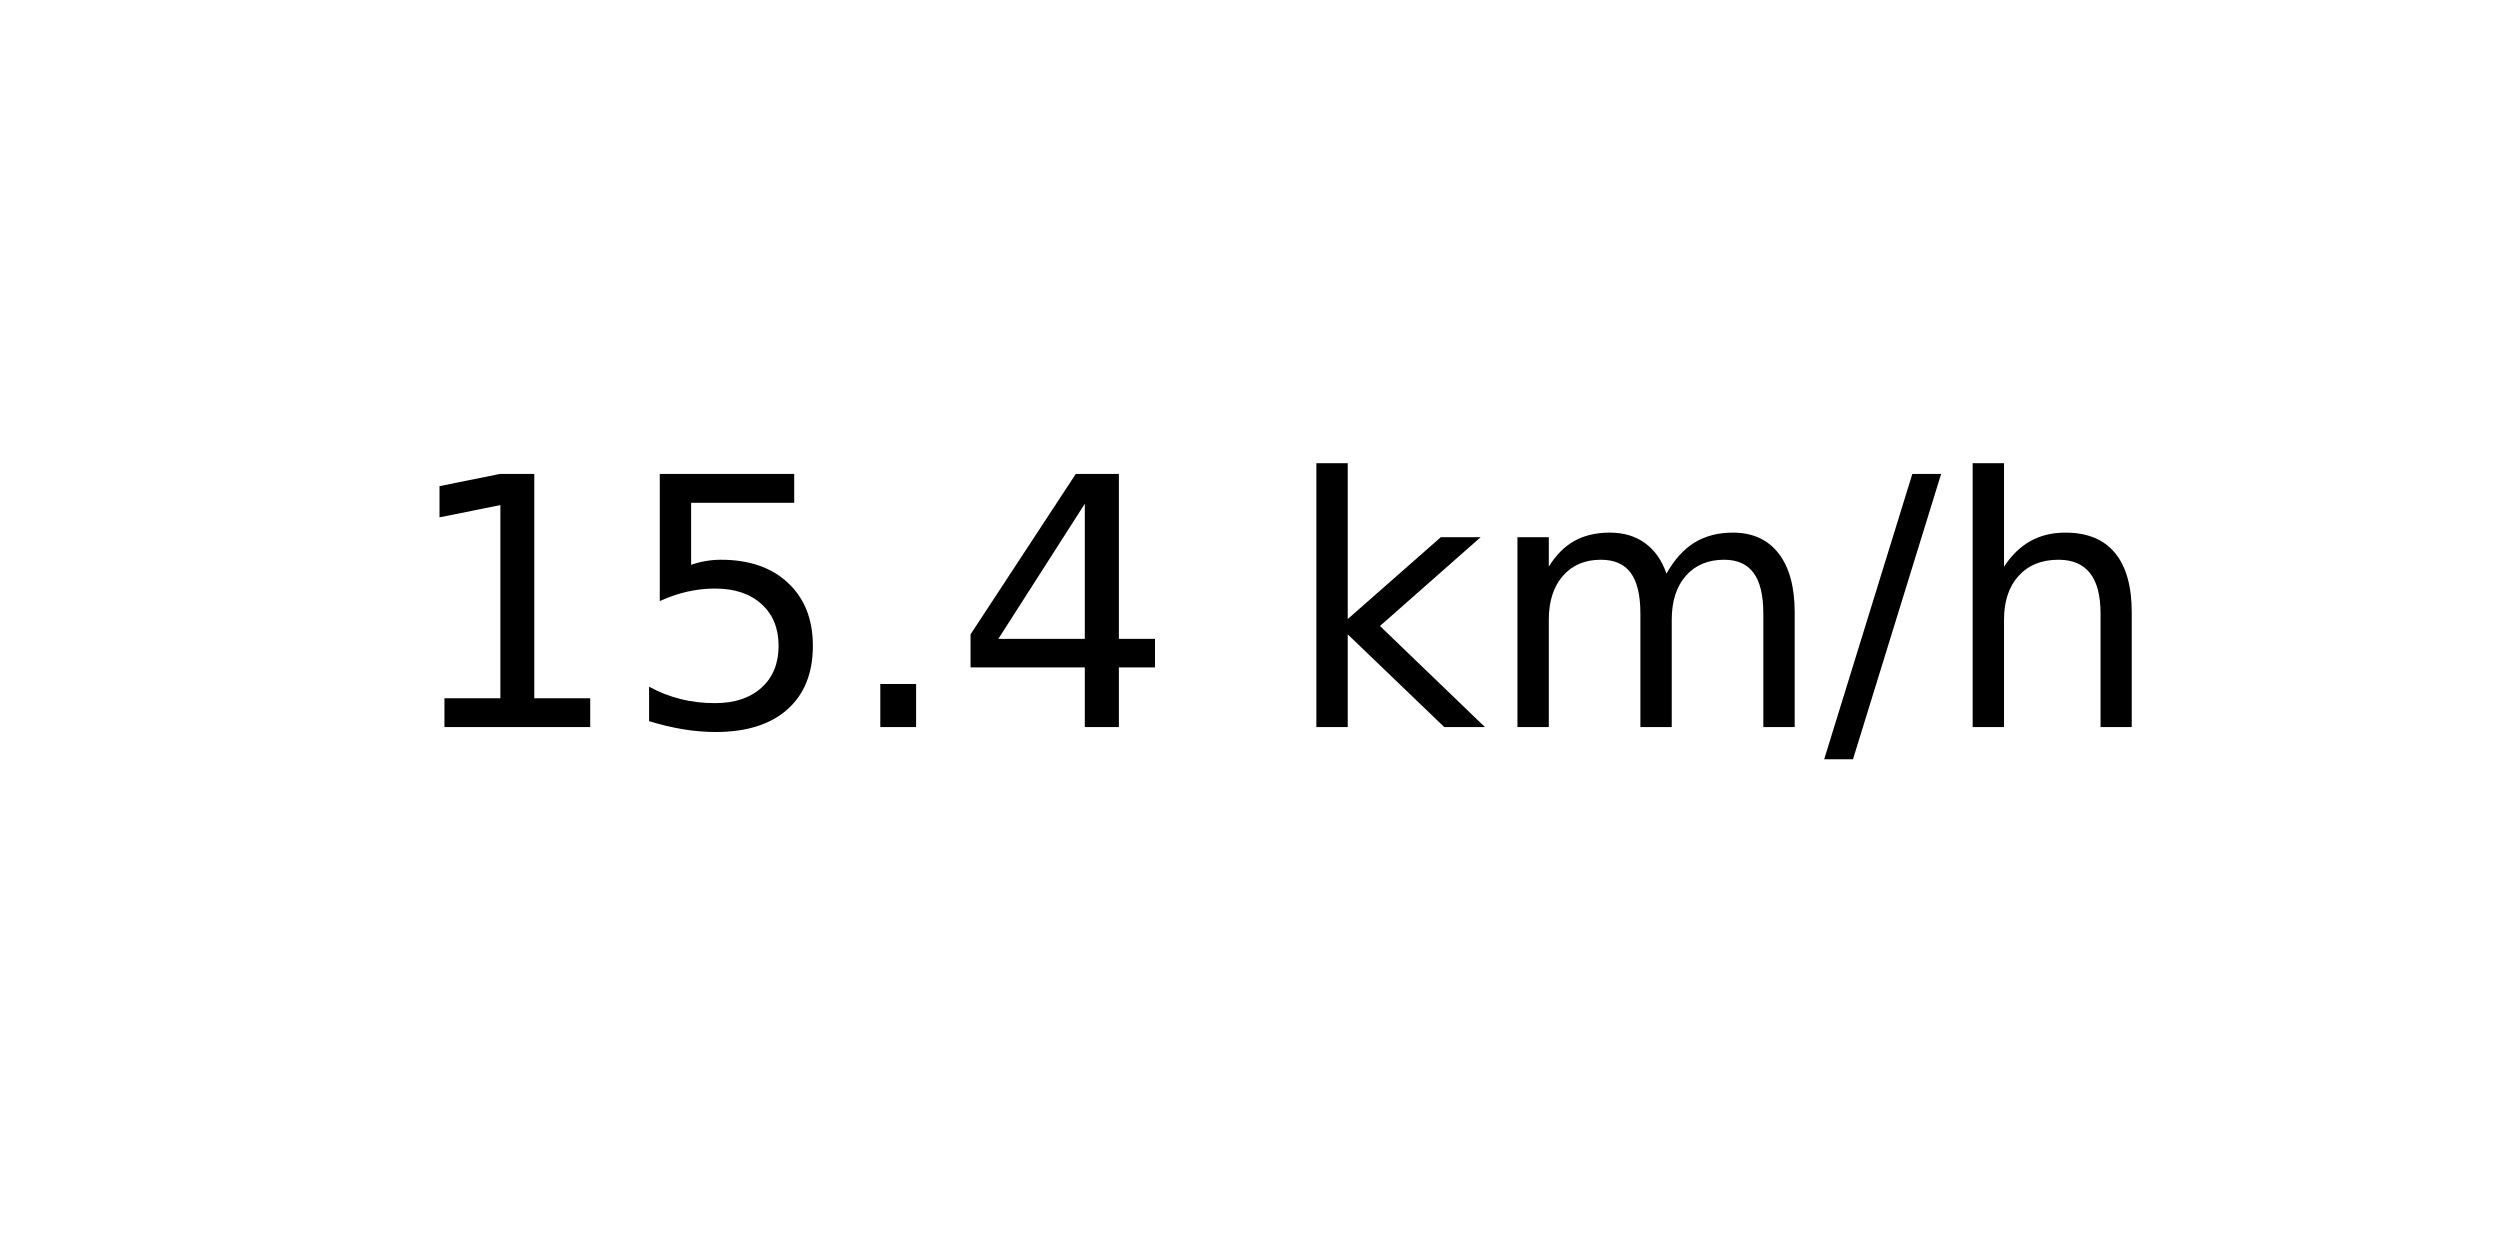
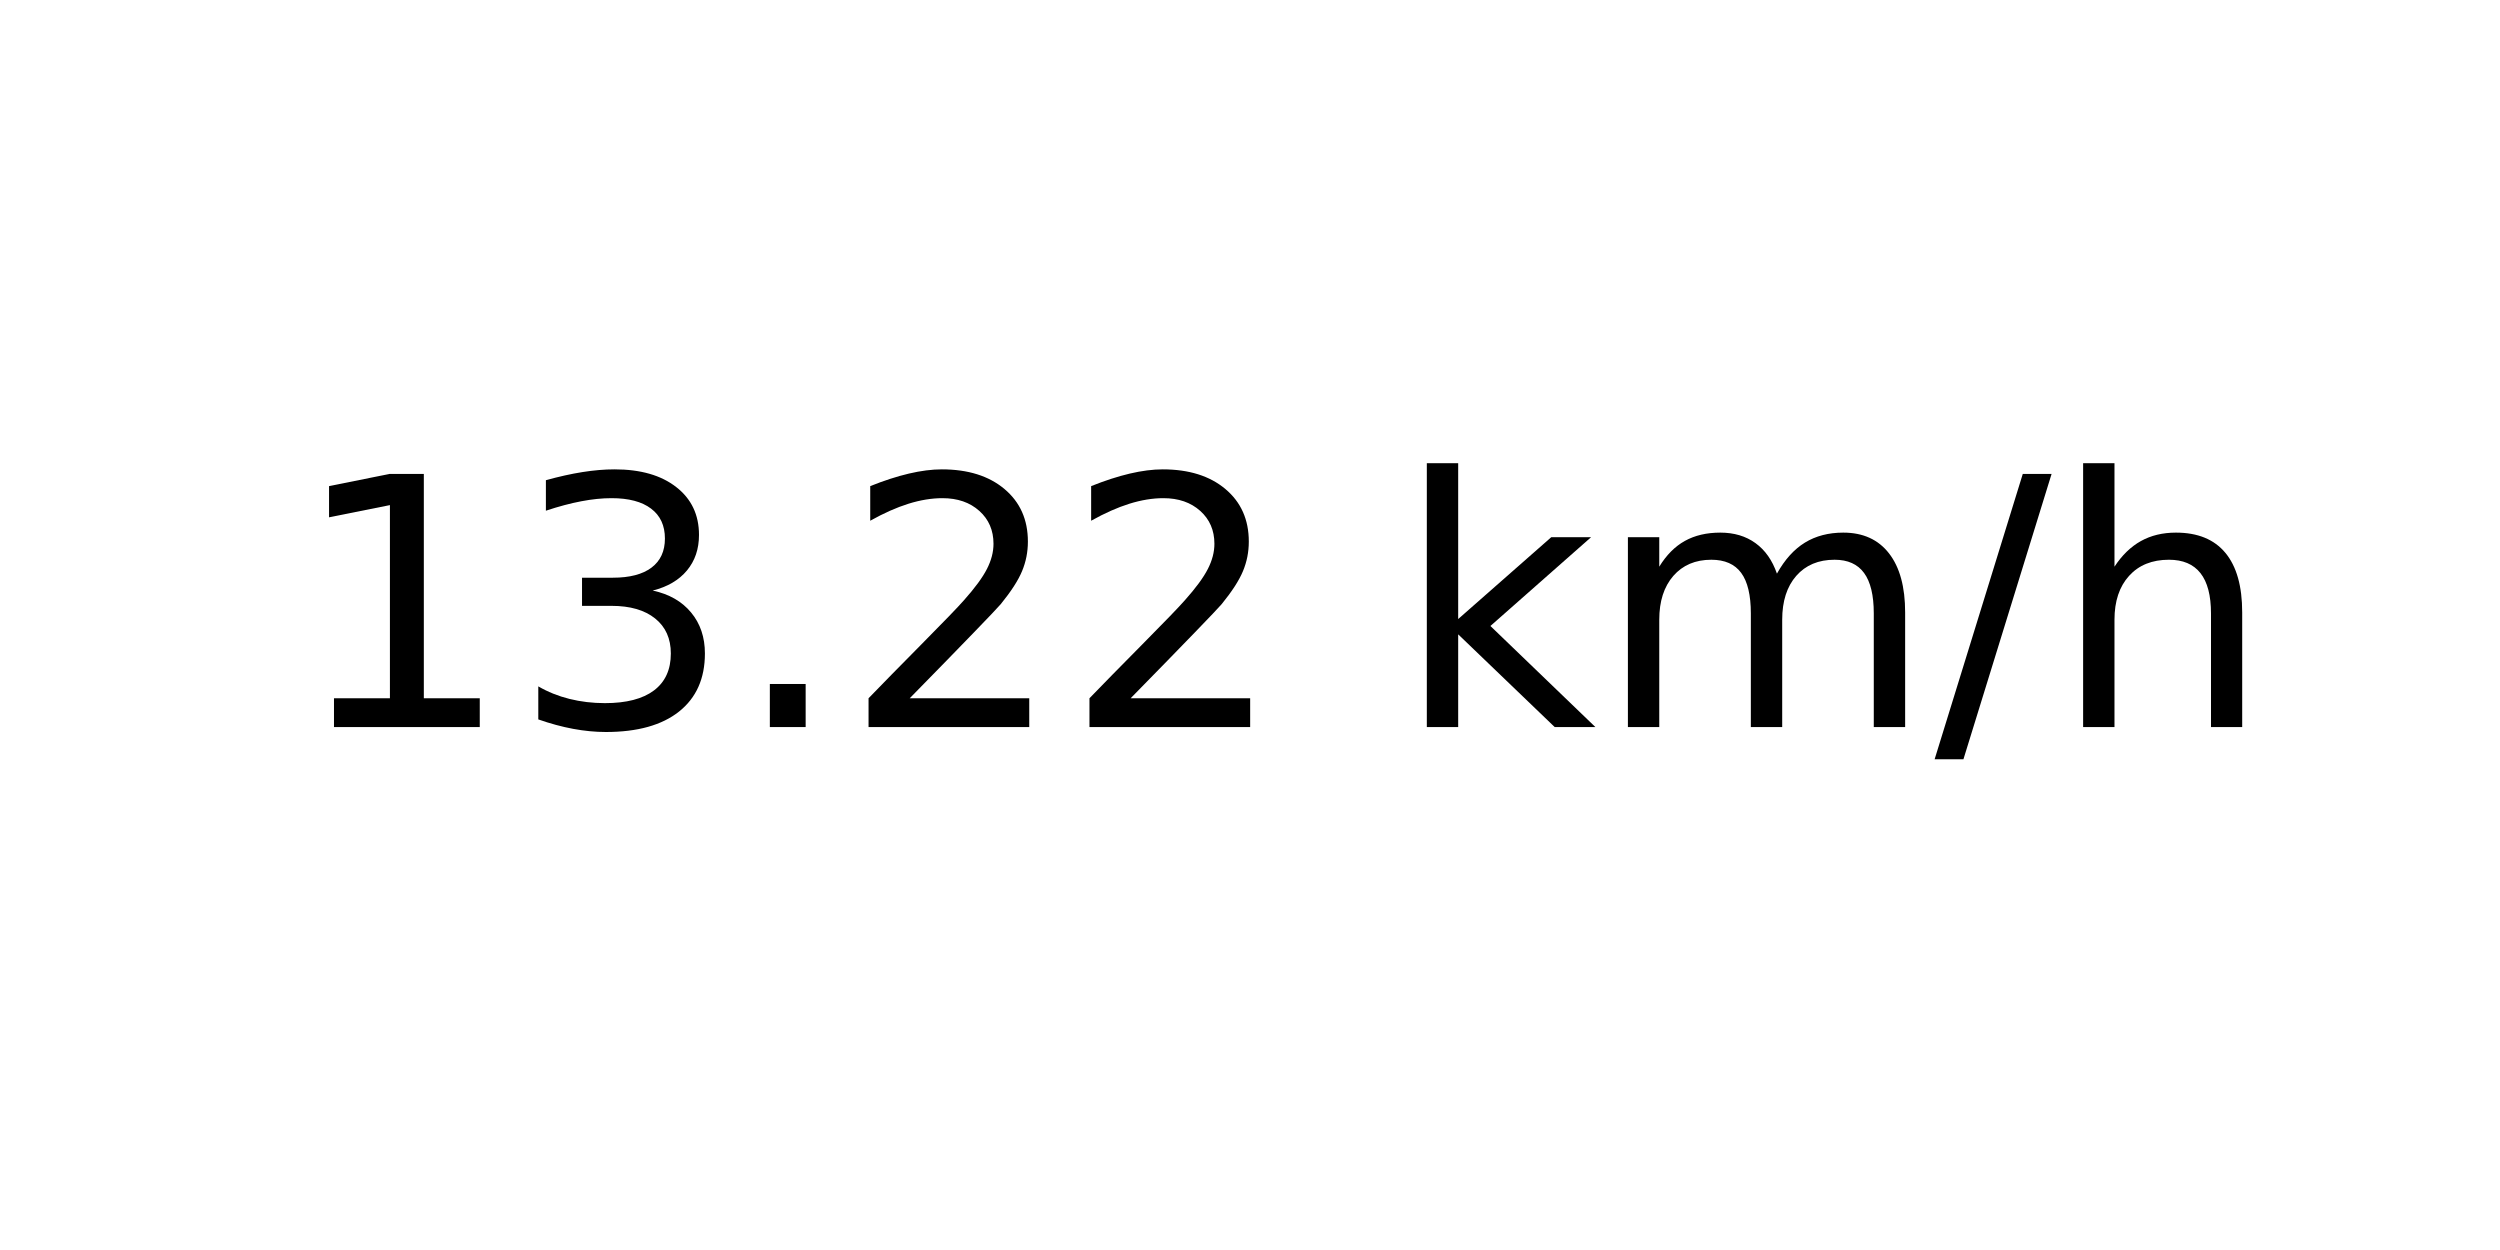
<svg xmlns="http://www.w3.org/2000/svg" xmlns:xlink="http://www.w3.org/1999/xlink" width="72pt" height="36pt" viewBox="0 0 72 36" version="1.1">
  <defs>
    <style type="text/css">*{stroke-linejoin: round; stroke-linecap: butt}</style>
  </defs>
  <g id="figure_1">
    <g id="axes_1">
      <g id="text_1">
-         <g transform="translate(11.55937 20.93937) scale(0.1 -0.1)">
+         <g transform="translate(8.378125 20.93937) scale(0.1 -0.1)">
          <defs>
            <path id="DejaVuSans-31" d="M 794 531  L 1825 531  L 1825 4091  L 703 3866  L 703 4441  L 1819 4666  L 2450 4666  L 2450 531  L 3481 531  L 3481 0  L 794 0  L 794 531  z " transform="scale(0.015625)" />
-             <path id="DejaVuSans-35" d="M 691 4666  L 3169 4666  L 3169 4134  L 1269 4134  L 1269 2991  Q 1406 3038 1543 3061  Q 1681 3084 1819 3084  Q 2600 3084 3056 2656  Q 3513 2228 3513 1497  Q 3513 744 3044 326  Q 2575 -91 1722 -91  Q 1428 -91 1123 -41  Q 819 9 494 109  L 494 744  Q 775 591 1075 516  Q 1375 441 1709 441  Q 2250 441 2565 725  Q 2881 1009 2881 1497  Q 2881 1984 2565 2268  Q 2250 2553 1709 2553  Q 1456 2553 1204 2497  Q 953 2441 691 2322  L 691 4666  z " transform="scale(0.015625)" />
+             <path id="DejaVuSans-33" d="M 2597 2516  Q 3050 2419 3304 2112  Q 3559 1806 3559 1356  Q 3559 666 3084 287  Q 2609 -91 1734 -91  Q 1441 -91 1130 -33  Q 819 25 488 141  L 488 750  Q 750 597 1062 519  Q 1375 441 1716 441  Q 2309 441 2620 675  Q 2931 909 2931 1356  Q 2931 1769 2642 2001  Q 2353 2234 1838 2234  L 1294 2234  L 1294 2753  L 1863 2753  Q 2328 2753 2575 2939  Q 2822 3125 2822 3475  Q 2822 3834 2567 4026  Q 2313 4219 1838 4219  Q 1578 4219 1281 4162  Q 984 4106 628 3988  L 628 4550  Q 988 4650 1302 4700  Q 1616 4750 1894 4750  Q 2613 4750 3031 4423  Q 3450 4097 3450 3541  Q 3450 3153 3228 2886  Q 3006 2619 2597 2516  z " transform="scale(0.015625)" />
            <path id="DejaVuSans-2e" d="M 684 794  L 1344 794  L 1344 0  L 684 0  L 684 794  z " transform="scale(0.015625)" />
-             <path id="DejaVuSans-34" d="M 2419 4116  L 825 1625  L 2419 1625  L 2419 4116  z M 2253 4666  L 3047 4666  L 3047 1625  L 3713 1625  L 3713 1100  L 3047 1100  L 3047 0  L 2419 0  L 2419 1100  L 313 1100  L 313 1709  L 2253 4666  z " transform="scale(0.015625)" />
+             <path id="DejaVuSans-32" d="M 1228 531  L 3431 531  L 3431 0  L 469 0  L 469 531  Q 828 903 1448 1529  Q 2069 2156 2228 2338  Q 2531 2678 2651 2914  Q 2772 3150 2772 3378  Q 2772 3750 2511 3984  Q 2250 4219 1831 4219  Q 1534 4219 1204 4116  Q 875 4013 500 3803  L 500 4441  Q 881 4594 1212 4672  Q 1544 4750 1819 4750  Q 2544 4750 2975 4387  Q 3406 4025 3406 3419  Q 3406 3131 3298 2873  Q 3191 2616 2906 2266  Q 2828 2175 2409 1742  Q 1991 1309 1228 531  z " transform="scale(0.015625)" />
            <path id="DejaVuSans-20" transform="scale(0.015625)" />
            <path id="DejaVuSans-6b" d="M 581 4863  L 1159 4863  L 1159 1991  L 2875 3500  L 3609 3500  L 1753 1863  L 3688 0  L 2938 0  L 1159 1709  L 1159 0  L 581 0  L 581 4863  z " transform="scale(0.015625)" />
            <path id="DejaVuSans-6d" d="M 3328 2828  Q 3544 3216 3844 3400  Q 4144 3584 4550 3584  Q 5097 3584 5394 3201  Q 5691 2819 5691 2113  L 5691 0  L 5113 0  L 5113 2094  Q 5113 2597 4934 2840  Q 4756 3084 4391 3084  Q 3944 3084 3684 2787  Q 3425 2491 3425 1978  L 3425 0  L 2847 0  L 2847 2094  Q 2847 2600 2669 2842  Q 2491 3084 2119 3084  Q 1678 3084 1418 2786  Q 1159 2488 1159 1978  L 1159 0  L 581 0  L 581 3500  L 1159 3500  L 1159 2956  Q 1356 3278 1631 3431  Q 1906 3584 2284 3584  Q 2666 3584 2933 3390  Q 3200 3197 3328 2828  z " transform="scale(0.015625)" />
            <path id="DejaVuSans-2f" d="M 1625 4666  L 2156 4666  L 531 -594  L 0 -594  L 1625 4666  z " transform="scale(0.015625)" />
            <path id="DejaVuSans-68" d="M 3513 2113  L 3513 0  L 2938 0  L 2938 2094  Q 2938 2591 2744 2837  Q 2550 3084 2163 3084  Q 1697 3084 1428 2787  Q 1159 2491 1159 1978  L 1159 0  L 581 0  L 581 4863  L 1159 4863  L 1159 2956  Q 1366 3272 1645 3428  Q 1925 3584 2291 3584  Q 2894 3584 3203 3211  Q 3513 2838 3513 2113  z " transform="scale(0.015625)" />
          </defs>
          <use xlink:href="#DejaVuSans-31" />
-           <use xlink:href="#DejaVuSans-35" x="63.623" />
+           <use xlink:href="#DejaVuSans-33" x="63.623" />
          <use xlink:href="#DejaVuSans-2e" x="127.246" />
-           <use xlink:href="#DejaVuSans-34" x="159.033" />
-           <use xlink:href="#DejaVuSans-20" x="222.656" />
-           <use xlink:href="#DejaVuSans-6b" x="254.443" />
-           <use xlink:href="#DejaVuSans-6d" x="312.354" />
-           <use xlink:href="#DejaVuSans-2f" x="409.766" />
-           <use xlink:href="#DejaVuSans-68" x="443.457" />
+           <use xlink:href="#DejaVuSans-32" x="159.033" />
+           <use xlink:href="#DejaVuSans-32" x="222.656" />
+           <use xlink:href="#DejaVuSans-20" x="286.279" />
+           <use xlink:href="#DejaVuSans-6b" x="318.066" />
+           <use xlink:href="#DejaVuSans-6d" x="375.977" />
+           <use xlink:href="#DejaVuSans-2f" x="473.389" />
+           <use xlink:href="#DejaVuSans-68" x="507.08" />
        </g>
      </g>
    </g>
  </g>
</svg>
